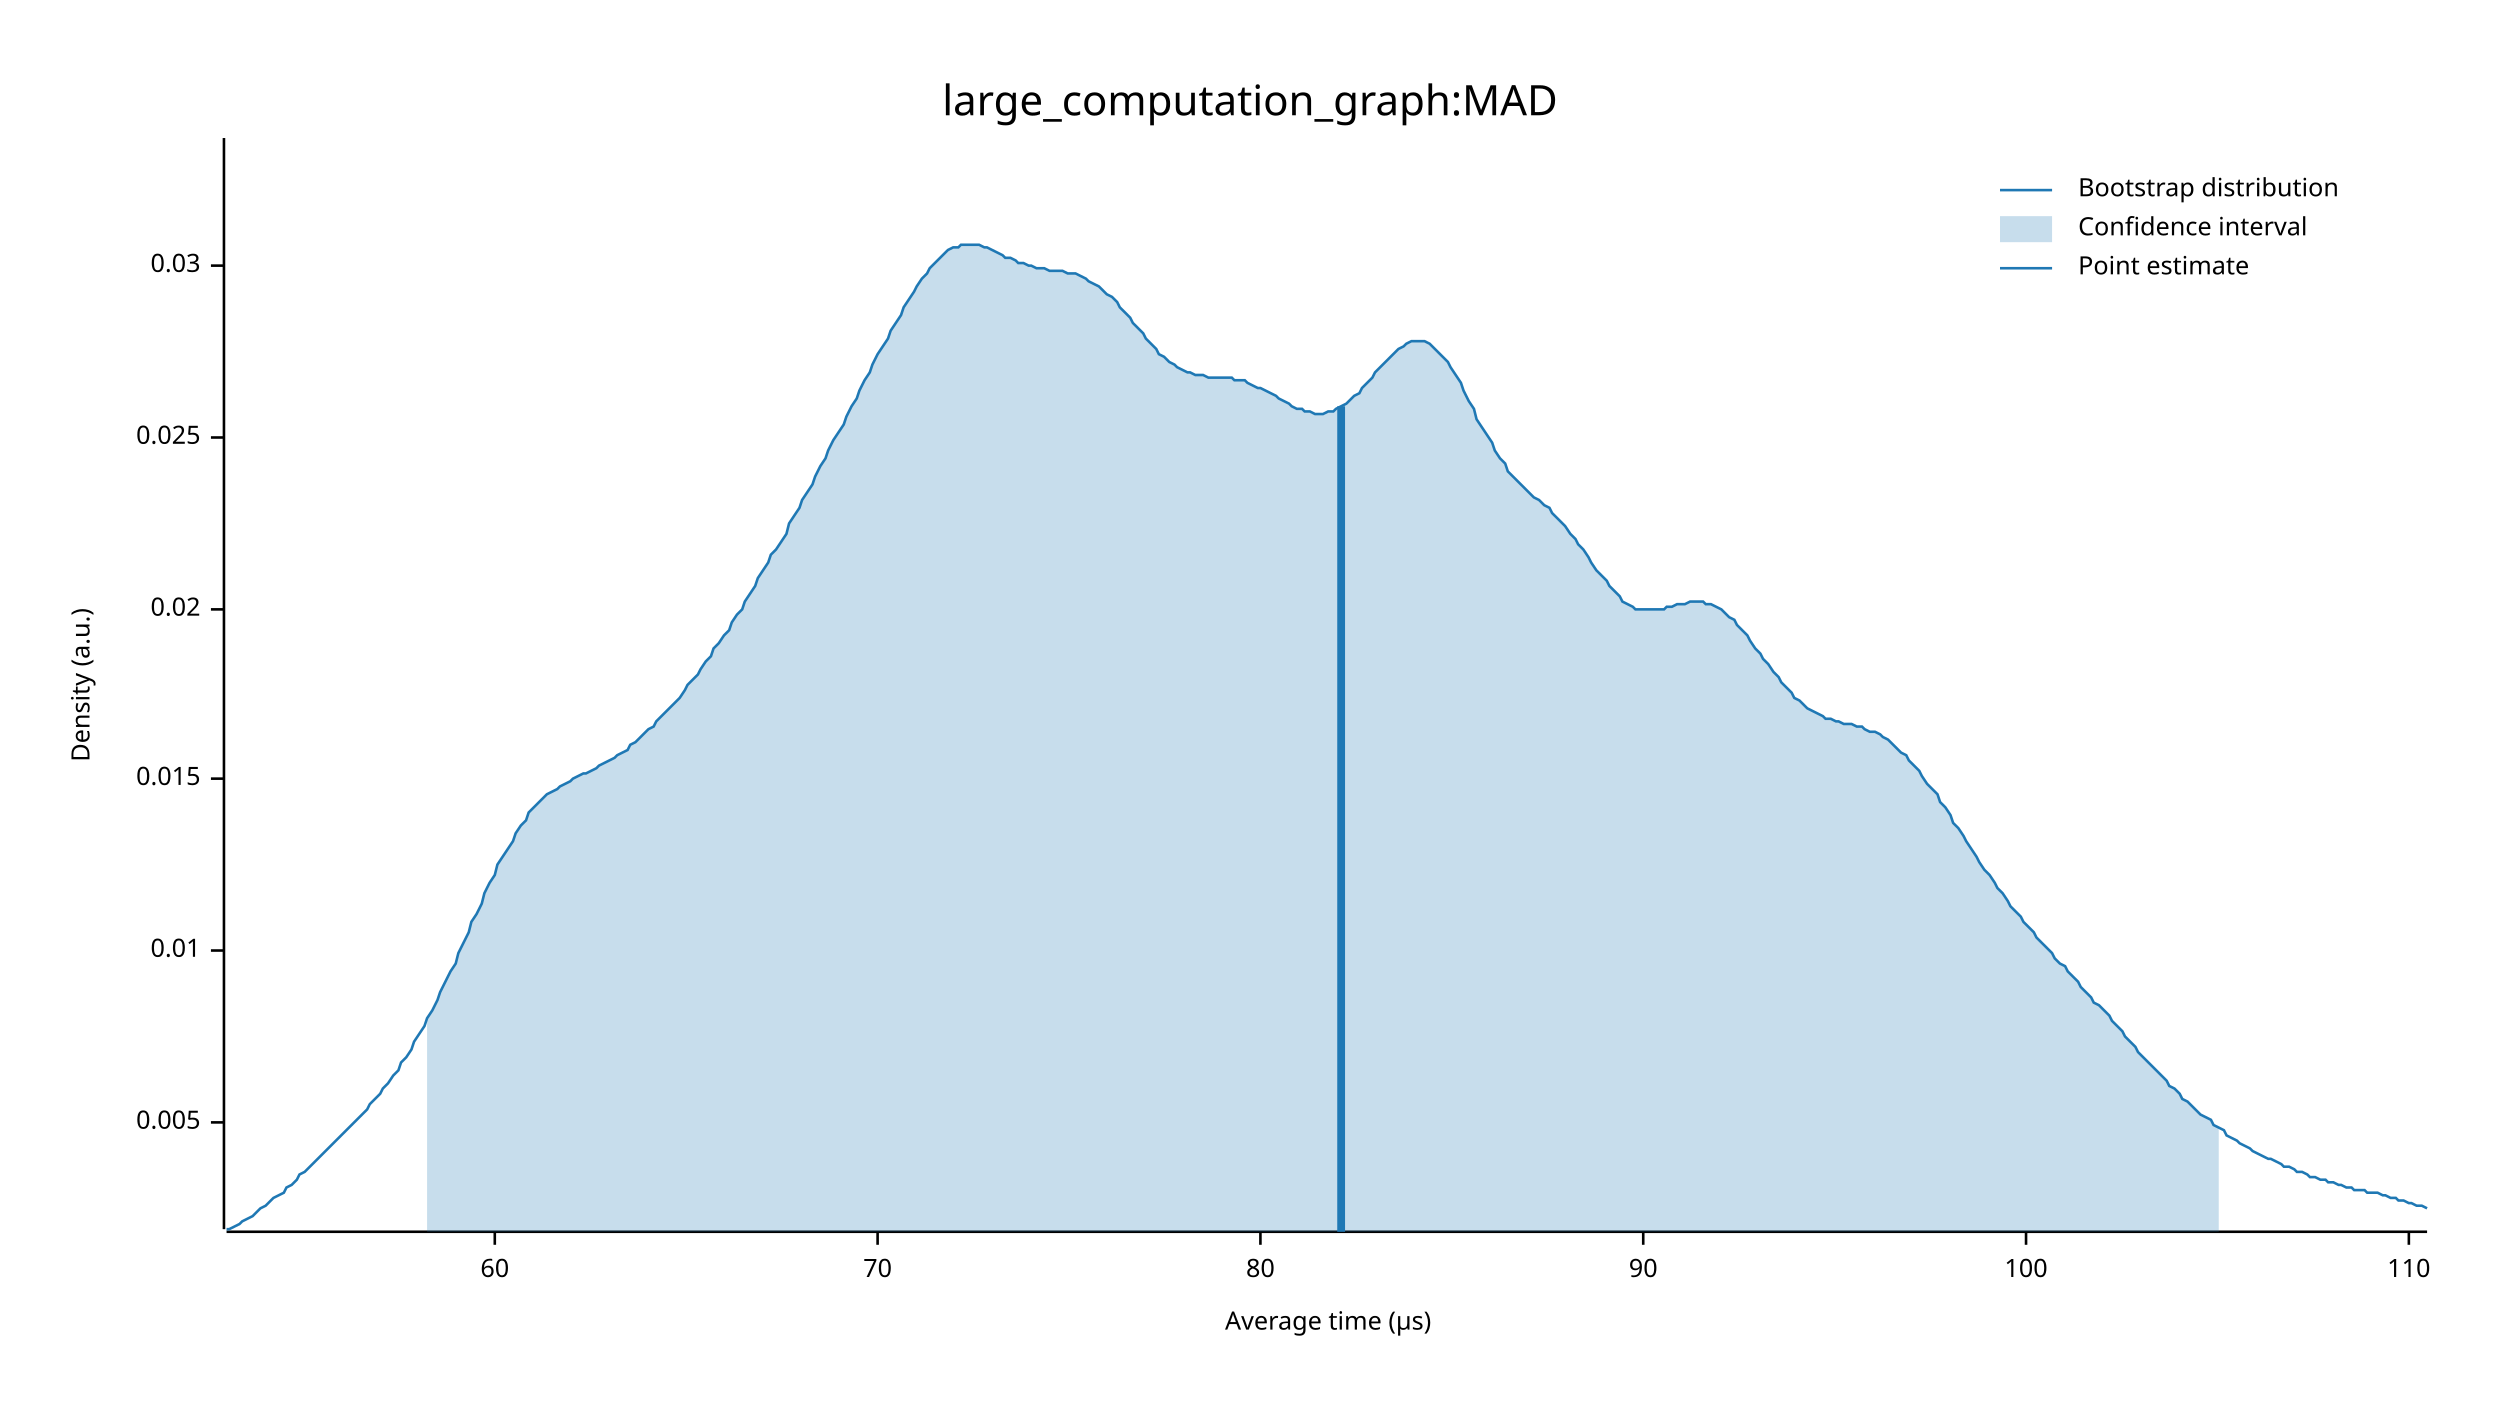
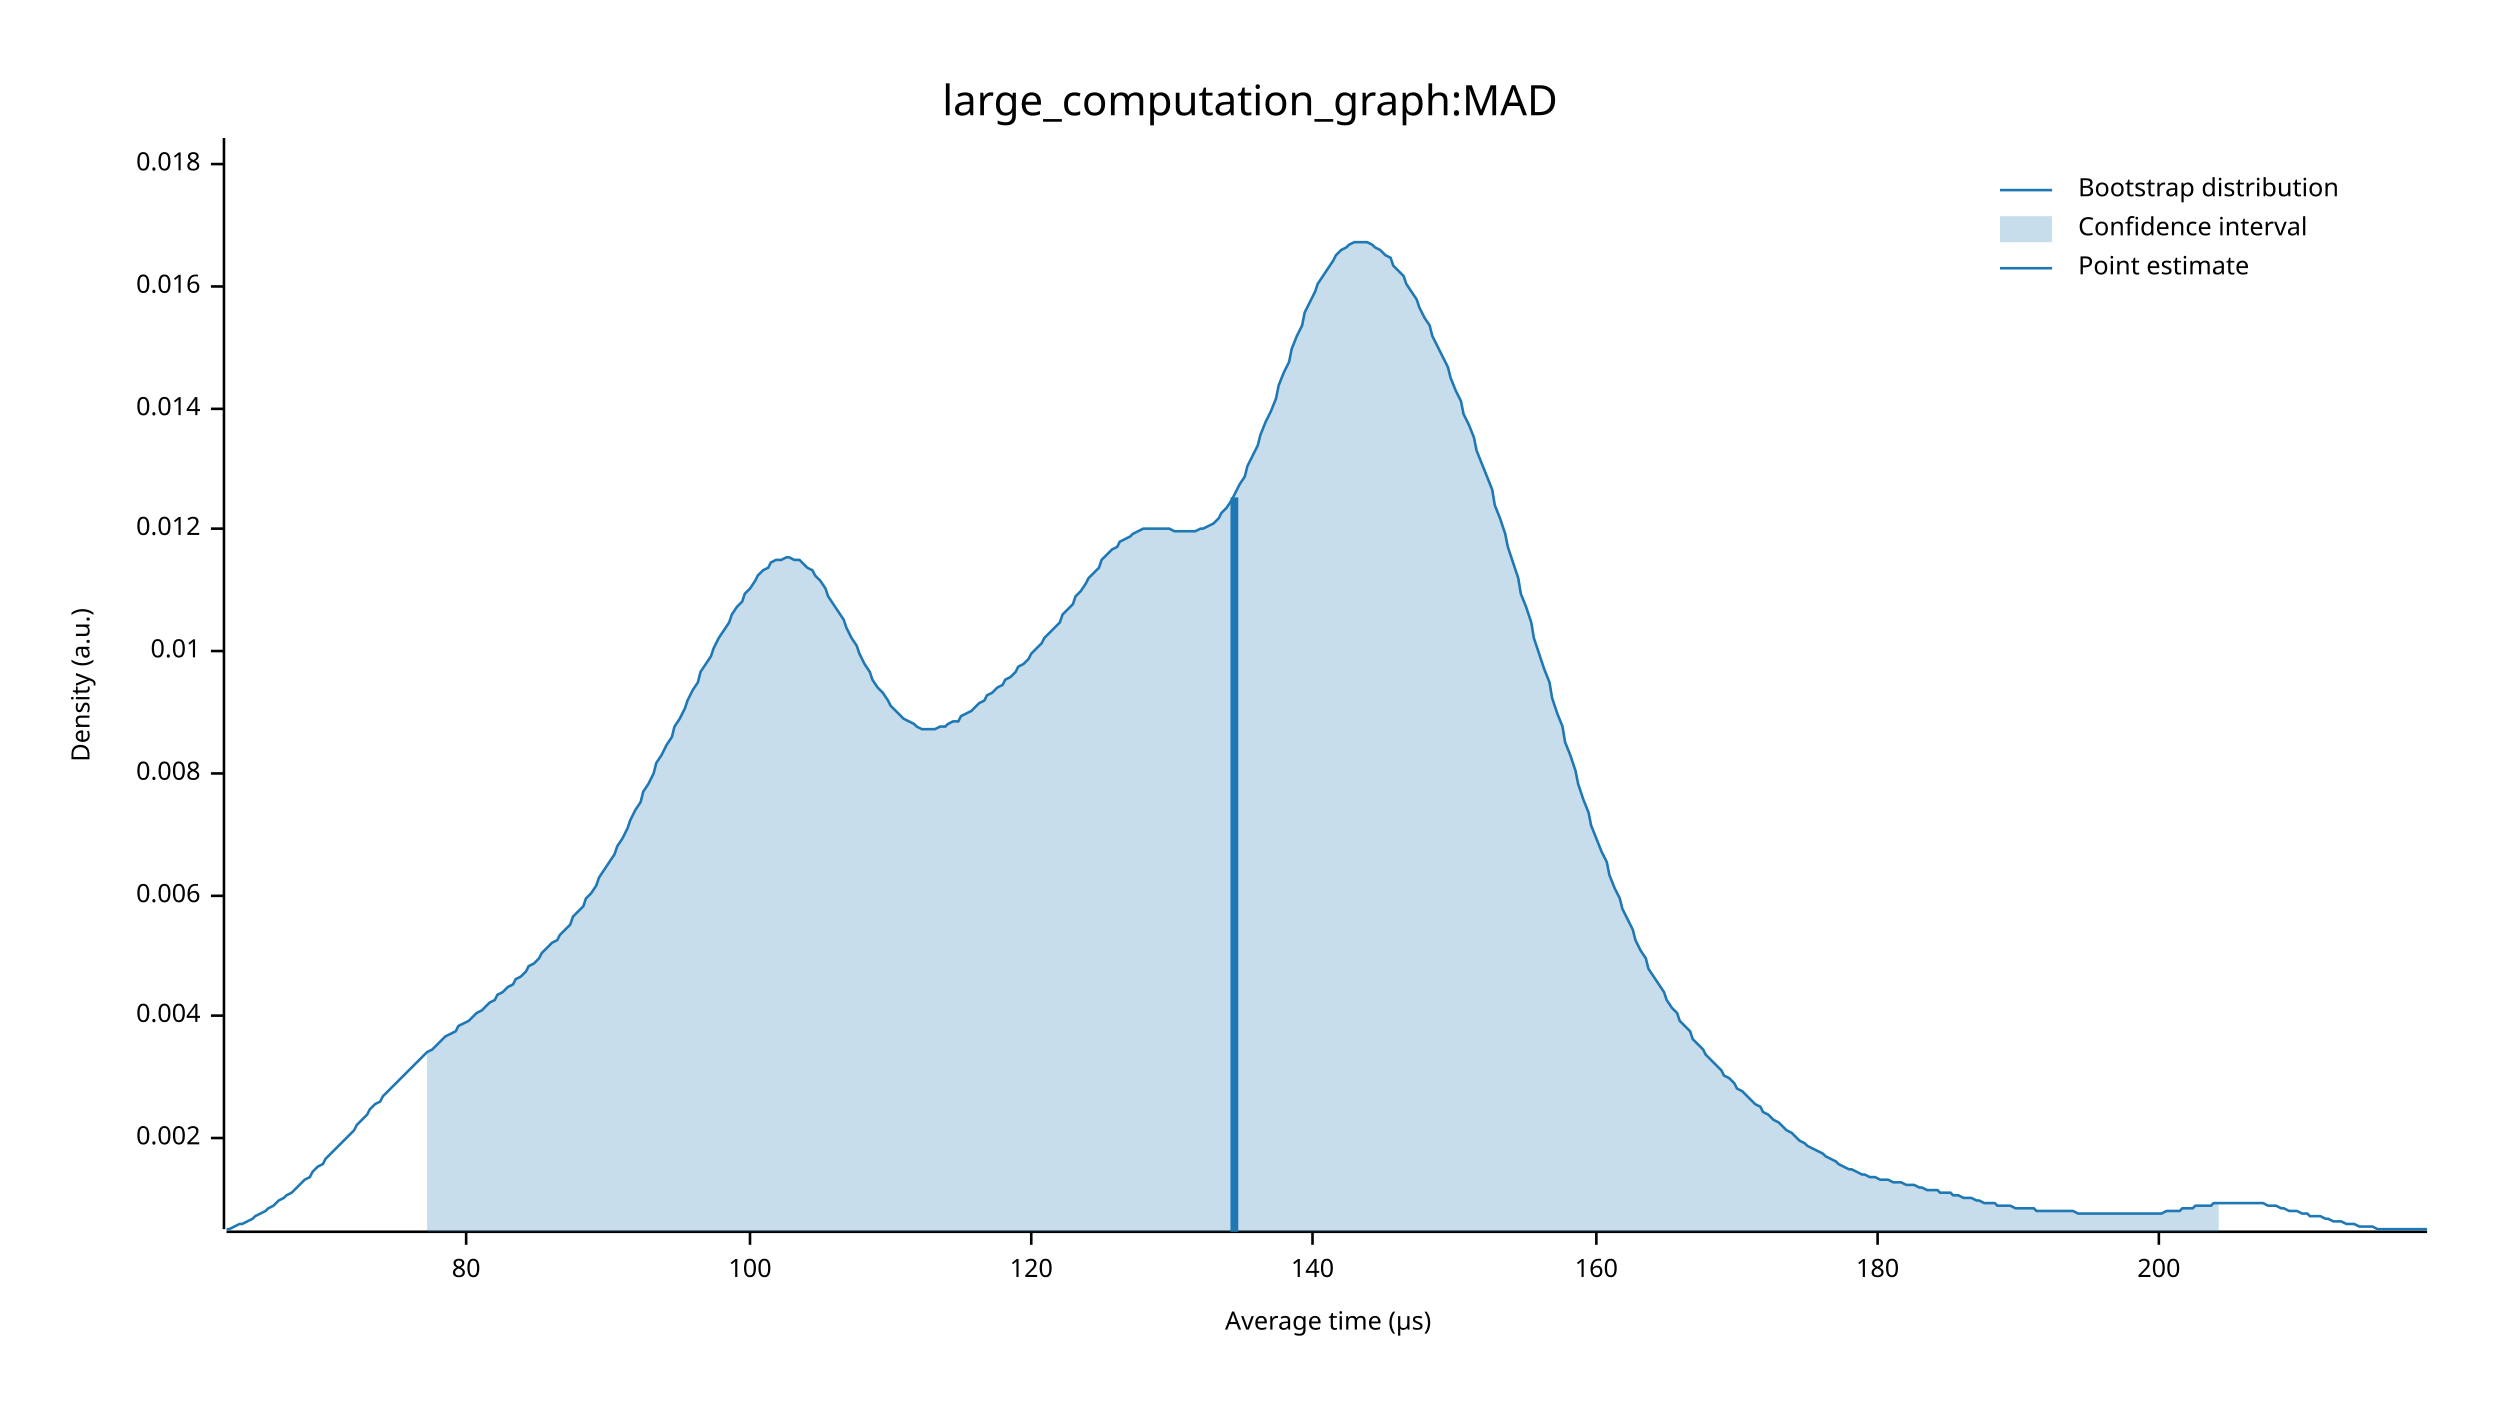
<svg xmlns="http://www.w3.org/2000/svg" width="960" height="540" viewBox="0 0 960 540">
  <text x="480" y="32" dy="0.76em" text-anchor="middle" font-family="sans-serif" font-size="16.129" opacity="1" fill="#000000">
large_computation_graph:MAD
</text>
  <text x="27" y="263" dy="0.76em" text-anchor="middle" font-family="sans-serif" font-size="9.677" opacity="1" fill="#000000" transform="rotate(270, 27, 263)">
Density (a.u.)
</text>
  <text x="510" y="513" dy="-0.5ex" text-anchor="middle" font-family="sans-serif" font-size="9.677" opacity="1" fill="#000000">
Average time (µs)
</text>
  <polyline fill="none" opacity="1" stroke="#000000" stroke-width="1" points="86,53 86,472 " />
-   <text x="77" y="431" dy="0.5ex" text-anchor="end" font-family="sans-serif" font-size="9.677" opacity="1" fill="#000000">
- 0.005
+   <text x="77" y="437" dy="0.5ex" text-anchor="end" font-family="sans-serif" font-size="9.677" opacity="1" fill="#000000">
+ 0.002
</text>
-   <polyline fill="none" opacity="1" stroke="#000000" stroke-width="1" points="81,431 86,431 " />
-   <text x="77" y="365" dy="0.5ex" text-anchor="end" font-family="sans-serif" font-size="9.677" opacity="1" fill="#000000">
+   <polyline fill="none" opacity="1" stroke="#000000" stroke-width="1" points="81,437 86,437 " />
+   <text x="77" y="390" dy="0.5ex" text-anchor="end" font-family="sans-serif" font-size="9.677" opacity="1" fill="#000000">
+ 0.004
+ </text>
+   <polyline fill="none" opacity="1" stroke="#000000" stroke-width="1" points="81,390 86,390 " />
+   <text x="77" y="344" dy="0.5ex" text-anchor="end" font-family="sans-serif" font-size="9.677" opacity="1" fill="#000000">
+ 0.006
+ </text>
+   <polyline fill="none" opacity="1" stroke="#000000" stroke-width="1" points="81,344 86,344 " />
+   <text x="77" y="297" dy="0.5ex" text-anchor="end" font-family="sans-serif" font-size="9.677" opacity="1" fill="#000000">
+ 0.008
+ </text>
+   <polyline fill="none" opacity="1" stroke="#000000" stroke-width="1" points="81,297 86,297 " />
+   <text x="77" y="250" dy="0.5ex" text-anchor="end" font-family="sans-serif" font-size="9.677" opacity="1" fill="#000000">
0.01
</text>
-   <polyline fill="none" opacity="1" stroke="#000000" stroke-width="1" points="81,365 86,365 " />
-   <text x="77" y="299" dy="0.5ex" text-anchor="end" font-family="sans-serif" font-size="9.677" opacity="1" fill="#000000">
- 0.015
+   <polyline fill="none" opacity="1" stroke="#000000" stroke-width="1" points="81,250 86,250 " />
+   <text x="77" y="203" dy="0.5ex" text-anchor="end" font-family="sans-serif" font-size="9.677" opacity="1" fill="#000000">
+ 0.012
</text>
-   <polyline fill="none" opacity="1" stroke="#000000" stroke-width="1" points="81,299 86,299 " />
-   <text x="77" y="234" dy="0.5ex" text-anchor="end" font-family="sans-serif" font-size="9.677" opacity="1" fill="#000000">
- 0.02
+   <polyline fill="none" opacity="1" stroke="#000000" stroke-width="1" points="81,203 86,203 " />
+   <text x="77" y="157" dy="0.5ex" text-anchor="end" font-family="sans-serif" font-size="9.677" opacity="1" fill="#000000">
+ 0.014
</text>
-   <polyline fill="none" opacity="1" stroke="#000000" stroke-width="1" points="81,234 86,234 " />
-   <text x="77" y="168" dy="0.5ex" text-anchor="end" font-family="sans-serif" font-size="9.677" opacity="1" fill="#000000">
- 0.025
+   <polyline fill="none" opacity="1" stroke="#000000" stroke-width="1" points="81,157 86,157 " />
+   <text x="77" y="110" dy="0.5ex" text-anchor="end" font-family="sans-serif" font-size="9.677" opacity="1" fill="#000000">
+ 0.016
</text>
-   <polyline fill="none" opacity="1" stroke="#000000" stroke-width="1" points="81,168 86,168 " />
-   <text x="77" y="102" dy="0.5ex" text-anchor="end" font-family="sans-serif" font-size="9.677" opacity="1" fill="#000000">
- 0.03
+   <polyline fill="none" opacity="1" stroke="#000000" stroke-width="1" points="81,110 86,110 " />
+   <text x="77" y="63" dy="0.5ex" text-anchor="end" font-family="sans-serif" font-size="9.677" opacity="1" fill="#000000">
+ 0.018
</text>
-   <polyline fill="none" opacity="1" stroke="#000000" stroke-width="1" points="81,102 86,102 " />
+   <polyline fill="none" opacity="1" stroke="#000000" stroke-width="1" points="81,63 86,63 " />
  <polyline fill="none" opacity="1" stroke="#000000" stroke-width="1" points="87,473 932,473 " />
-   <text x="190" y="483" dy="0.76em" text-anchor="middle" font-family="sans-serif" font-size="9.677" opacity="1" fill="#000000">
- 60
- </text>
-   <polyline fill="none" opacity="1" stroke="#000000" stroke-width="1" points="190,473 190,478 " />
-   <text x="337" y="483" dy="0.76em" text-anchor="middle" font-family="sans-serif" font-size="9.677" opacity="1" fill="#000000">
- 70
- </text>
-   <polyline fill="none" opacity="1" stroke="#000000" stroke-width="1" points="337,473 337,478 " />
-   <text x="484" y="483" dy="0.76em" text-anchor="middle" font-family="sans-serif" font-size="9.677" opacity="1" fill="#000000">
+   <text x="179" y="483" dy="0.76em" text-anchor="middle" font-family="sans-serif" font-size="9.677" opacity="1" fill="#000000">
80
</text>
-   <polyline fill="none" opacity="1" stroke="#000000" stroke-width="1" points="484,473 484,478 " />
-   <text x="631" y="483" dy="0.76em" text-anchor="middle" font-family="sans-serif" font-size="9.677" opacity="1" fill="#000000">
- 90
- </text>
-   <polyline fill="none" opacity="1" stroke="#000000" stroke-width="1" points="631,473 631,478 " />
-   <text x="778" y="483" dy="0.76em" text-anchor="middle" font-family="sans-serif" font-size="9.677" opacity="1" fill="#000000">
+   <polyline fill="none" opacity="1" stroke="#000000" stroke-width="1" points="179,473 179,478 " />
+   <text x="288" y="483" dy="0.76em" text-anchor="middle" font-family="sans-serif" font-size="9.677" opacity="1" fill="#000000">
100
</text>
-   <polyline fill="none" opacity="1" stroke="#000000" stroke-width="1" points="778,473 778,478 " />
-   <text x="925" y="483" dy="0.76em" text-anchor="middle" font-family="sans-serif" font-size="9.677" opacity="1" fill="#000000">
- 110
+   <polyline fill="none" opacity="1" stroke="#000000" stroke-width="1" points="288,473 288,478 " />
+   <text x="396" y="483" dy="0.76em" text-anchor="middle" font-family="sans-serif" font-size="9.677" opacity="1" fill="#000000">
+ 120
</text>
-   <polyline fill="none" opacity="1" stroke="#000000" stroke-width="1" points="925,473 925,478 " />
-   <polyline fill="none" opacity="1" stroke="#1F78B4" stroke-width="1" points="87,472 88,472 90,471 92,470 93,469 95,468 97,467 98,466 100,464 102,463 103,462 105,460 107,459 109,458 110,456 112,455 114,453 115,451 117,450 119,448 120,447 122,445 124,443 125,442 127,440 129,438 131,436 132,435 134,433 136,431 137,430 139,428 141,426 142,424 144,422 146,420 147,418 149,416 151,413 153,411 154,408 156,406 158,403 159,400 161,397 163,394 164,391 166,388 168,384 169,381 171,377 173,373 175,370 176,366 178,362 180,358 181,354 183,351 185,347 186,343 188,339 190,336 191,332 193,329 195,326 197,323 198,320 200,317 202,315 203,312 205,310 207,308 208,307 210,305 212,304 214,303 215,302 217,301 219,300 220,299 222,298 224,297 225,297 227,296 229,295 230,294 232,293 234,292 236,291 237,290 239,289 241,288 242,286 244,285 246,283 247,282 249,280 251,279 252,277 254,275 256,273 258,271 259,270 261,268 263,265 264,263 266,261 268,259 269,257 271,254 273,252 274,249 276,247 278,244 280,242 281,239 283,236 285,234 286,231 288,228 290,225 291,222 293,219 295,216 296,213 298,211 300,208 302,205 303,201 305,198 307,195 308,192 310,189 312,186 313,183 315,179 317,176 318,173 320,169 322,166 324,163 325,160 327,156 329,153 330,150 332,146 334,143 335,140 337,136 339,133 341,130 342,127 344,124 346,121 347,118 349,115 351,112 352,110 354,107 356,105 357,103 359,101 361,99 363,97 364,96 366,95 368,95 369,94 371,94 373,94 374,94 376,94 378,95 379,95 381,96 383,97 385,98 386,99 388,99 390,100 391,101 393,101 395,102 396,102 398,103 400,103 401,103 403,104 405,104 407,104 408,104 410,105 412,105 413,105 415,106 417,107 418,108 420,109 422,110 423,111 425,113 427,114 429,116 430,118 432,120 434,122 435,124 437,126 439,128 440,130 442,132 444,134 445,136 447,137 449,139 451,140 452,141 454,142 456,143 457,143 459,144 461,144 462,144 464,145 466,145 468,145 469,145 471,145 473,145 474,146 476,146 478,146 479,147 481,148 483,149 484,149 486,150 488,151 490,152 491,153 493,154 495,155 496,156 498,157 500,157 501,158 503,158 505,159 506,159 508,159 510,158 512,158 513,157 515,156 517,155 518,154 520,152 522,151 523,149 525,147 527,145 528,143 530,141 532,139 534,137 535,136 537,134 539,133 540,132 542,131 544,131 545,131 547,131 549,132 550,133 552,135 554,137 556,139 557,141 559,144 561,147 562,150 564,154 566,157 567,161 569,164 571,167 573,170 574,173 576,176 578,178 579,181 581,183 583,185 584,186 586,188 588,190 589,191 591,192 593,194 595,195 596,197 598,199 600,201 601,202 603,205 605,207 606,209 608,211 610,214 611,216 613,219 615,221 617,223 618,225 620,227 622,229 623,231 625,232 627,233 628,234 630,234 632,234 633,234 635,234 637,234 639,234 640,233 642,233 644,232 645,232 647,232 649,231 650,231 652,231 654,231 655,232 657,232 659,233 661,234 662,235 664,237 666,238 667,240 669,242 671,244 672,246 674,249 676,251 677,253 679,255 681,258 683,260 684,262 686,264 688,266 689,268 691,269 693,271 694,272 696,273 698,274 700,275 701,276 703,276 705,277 706,277 708,278 710,278 711,278 713,279 715,279 716,280 718,281 720,281 722,282 723,283 725,284 727,286 728,287 730,289 732,290 733,292 735,294 737,296 738,298 740,301 742,303 744,305 745,308 747,310 749,313 750,316 752,318 754,321 755,323 757,326 759,329 760,331 762,334 764,336 766,339 767,341 769,343 771,346 772,348 774,350 776,352 777,354 779,356 781,358 782,360 784,362 786,364 788,366 789,368 791,370 793,371 794,373 796,375 798,377 799,379 801,381 803,383 804,385 806,386 808,388 810,390 811,392 813,394 815,396 816,398 818,400 820,402 821,404 823,406 825,408 827,410 828,411 830,413 832,415 833,417 835,418 837,420 838,422 840,423 842,425 843,426 845,428 847,429 849,430 850,432 852,433 854,434 855,436 857,437 859,438 860,439 862,440 864,441 865,442 867,443 869,444 871,445 872,445 874,446 876,447 877,448 879,448 881,449 882,450 884,450 886,451 887,452 889,452 891,453 893,453 894,454 896,454 898,455 899,455 901,456 903,456 904,457 906,457 908,457 909,458 911,458 913,458 915,459 916,459 918,460 920,460 921,461 923,461 925,462 926,462 928,463 930,463 932,464 " />
-   <polygon opacity="0.25" fill="#1F78B4" points="164,391 166,388 168,384 169,381 171,377 173,373 175,370 176,366 178,362 180,358 181,354 183,351 185,347 186,343 188,339 190,336 191,332 193,329 195,326 197,323 198,320 200,317 202,315 203,312 205,310 207,308 208,307 210,305 212,304 214,303 215,302 217,301 219,300 220,299 222,298 224,297 225,297 227,296 229,295 230,294 232,293 234,292 236,291 237,290 239,289 241,288 242,286 244,285 246,283 247,282 249,280 251,279 252,277 254,275 256,273 258,271 259,270 261,268 263,265 264,263 266,261 268,259 269,257 271,254 273,252 274,249 276,247 278,244 280,242 281,239 283,236 285,234 286,231 288,228 290,225 291,222 293,219 295,216 296,213 298,211 300,208 302,205 303,201 305,198 307,195 308,192 310,189 312,186 313,183 315,179 317,176 318,173 320,169 322,166 324,163 325,160 327,156 329,153 330,150 332,146 334,143 335,140 337,136 339,133 341,130 342,127 344,124 346,121 347,118 349,115 351,112 352,110 354,107 356,105 357,103 359,101 361,99 363,97 364,96 366,95 368,95 369,94 371,94 373,94 374,94 376,94 378,95 379,95 381,96 383,97 385,98 386,99 388,99 390,100 391,101 393,101 395,102 396,102 398,103 400,103 401,103 403,104 405,104 407,104 408,104 410,105 412,105 413,105 415,106 417,107 418,108 420,109 422,110 423,111 425,113 427,114 429,116 430,118 432,120 434,122 435,124 437,126 439,128 440,130 442,132 444,134 445,136 447,137 449,139 451,140 452,141 454,142 456,143 457,143 459,144 461,144 462,144 464,145 466,145 468,145 469,145 471,145 473,145 474,146 476,146 478,146 479,147 481,148 483,149 484,149 486,150 488,151 490,152 491,153 493,154 495,155 496,156 498,157 500,157 501,158 503,158 505,159 506,159 508,159 510,158 512,158 513,157 515,156 517,155 518,154 520,152 522,151 523,149 525,147 527,145 528,143 530,141 532,139 534,137 535,136 537,134 539,133 540,132 542,131 544,131 545,131 547,131 549,132 550,133 552,135 554,137 556,139 557,141 559,144 561,147 562,150 564,154 566,157 567,161 569,164 571,167 573,170 574,173 576,176 578,178 579,181 581,183 583,185 584,186 586,188 588,190 589,191 591,192 593,194 595,195 596,197 598,199 600,201 601,202 603,205 605,207 606,209 608,211 610,214 611,216 613,219 615,221 617,223 618,225 620,227 622,229 623,231 625,232 627,233 628,234 630,234 632,234 633,234 635,234 637,234 639,234 640,233 642,233 644,232 645,232 647,232 649,231 650,231 652,231 654,231 655,232 657,232 659,233 661,234 662,235 664,237 666,238 667,240 669,242 671,244 672,246 674,249 676,251 677,253 679,255 681,258 683,260 684,262 686,264 688,266 689,268 691,269 693,271 694,272 696,273 698,274 700,275 701,276 703,276 705,277 706,277 708,278 710,278 711,278 713,279 715,279 716,280 718,281 720,281 722,282 723,283 725,284 727,286 728,287 730,289 732,290 733,292 735,294 737,296 738,298 740,301 742,303 744,305 745,308 747,310 749,313 750,316 752,318 754,321 755,323 757,326 759,329 760,331 762,334 764,336 766,339 767,341 769,343 771,346 772,348 774,350 776,352 777,354 779,356 781,358 782,360 784,362 786,364 788,366 789,368 791,370 793,371 794,373 796,375 798,377 799,379 801,381 803,383 804,385 806,386 808,388 810,390 811,392 813,394 815,396 816,398 818,400 820,402 821,404 823,406 825,408 827,410 828,411 830,413 832,415 833,417 835,418 837,420 838,422 840,423 842,425 843,426 845,428 847,429 849,430 850,432 852,433 852,473 164,473 " />
-   <polyline fill="none" opacity="1" stroke="#1F78B4" stroke-width="3" points="515,473 515,156 " />
+   <polyline fill="none" opacity="1" stroke="#000000" stroke-width="1" points="396,473 396,478 " />
+   <text x="504" y="483" dy="0.76em" text-anchor="middle" font-family="sans-serif" font-size="9.677" opacity="1" fill="#000000">
+ 140
+ </text>
+   <polyline fill="none" opacity="1" stroke="#000000" stroke-width="1" points="504,473 504,478 " />
+   <text x="613" y="483" dy="0.76em" text-anchor="middle" font-family="sans-serif" font-size="9.677" opacity="1" fill="#000000">
+ 160
+ </text>
+   <polyline fill="none" opacity="1" stroke="#000000" stroke-width="1" points="613,473 613,478 " />
+   <text x="721" y="483" dy="0.76em" text-anchor="middle" font-family="sans-serif" font-size="9.677" opacity="1" fill="#000000">
+ 180
+ </text>
+   <polyline fill="none" opacity="1" stroke="#000000" stroke-width="1" points="721,473 721,478 " />
+   <text x="829" y="483" dy="0.76em" text-anchor="middle" font-family="sans-serif" font-size="9.677" opacity="1" fill="#000000">
+ 200
+ </text>
+   <polyline fill="none" opacity="1" stroke="#000000" stroke-width="1" points="829,473 829,478 " />
+   <polyline fill="none" opacity="1" stroke="#1F78B4" stroke-width="1" points="87,472 88,472 90,471 92,470 93,470 95,469 97,468 98,467 100,466 102,465 103,464 105,463 107,461 109,460 110,459 112,458 114,456 115,455 117,453 119,452 120,450 122,448 124,447 125,445 127,443 129,441 131,439 132,438 134,436 136,434 137,432 139,430 141,428 142,426 144,424 146,423 147,421 149,419 151,417 153,415 154,414 156,412 158,410 159,409 161,407 163,405 164,404 166,403 168,401 169,400 171,398 173,397 175,396 176,394 178,393 180,392 181,391 183,389 185,388 186,387 188,385 190,384 191,382 193,381 195,379 197,378 198,376 200,375 202,373 203,371 205,370 207,368 208,366 210,364 212,362 214,361 215,359 217,357 219,355 220,352 222,350 224,348 225,345 227,343 229,340 230,337 232,334 234,331 236,328 237,325 239,322 241,318 242,315 244,311 246,308 247,304 249,301 251,297 252,293 254,290 256,286 258,283 259,279 261,276 263,272 264,269 266,265 268,262 269,258 271,255 273,252 274,249 276,245 278,242 280,239 281,236 283,233 285,231 286,228 288,226 290,223 291,221 293,219 295,218 296,216 298,215 300,215 302,214 303,214 305,215 307,215 308,216 310,218 312,219 313,221 315,223 317,226 318,229 320,232 322,235 324,238 325,241 327,245 329,248 330,251 332,255 334,258 335,261 337,264 339,266 341,269 342,271 344,273 346,275 347,276 349,277 351,278 352,279 354,280 356,280 357,280 359,280 361,279 363,279 364,278 366,277 368,277 369,275 371,274 373,273 374,272 376,270 378,269 379,267 381,266 383,264 385,263 386,261 388,260 390,258 391,256 393,255 395,253 396,251 398,249 400,247 401,245 403,243 405,241 407,239 408,236 410,234 412,232 413,229 415,227 417,224 418,222 420,220 422,218 423,215 425,213 427,211 429,210 430,208 432,207 434,206 435,205 437,204 439,203 440,203 442,203 444,203 445,203 447,203 449,203 451,204 452,204 454,204 456,204 457,204 459,204 461,203 462,203 464,202 466,201 468,199 469,197 471,195 473,192 474,190 476,186 478,183 479,179 481,175 483,171 484,167 486,162 488,158 490,153 491,148 493,143 495,139 496,134 498,129 500,125 501,120 503,116 505,112 506,109 508,106 510,103 512,100 513,98 515,96 517,95 518,94 520,93 522,93 523,93 525,93 527,94 528,95 530,96 532,98 534,99 535,102 537,104 539,106 540,109 542,112 544,115 545,118 547,122 549,125 550,129 552,133 554,137 556,141 557,145 559,150 561,154 562,159 564,163 566,168 567,173 569,178 571,183 573,188 574,194 576,199 578,205 579,210 581,216 583,222 584,228 586,233 588,239 589,245 591,251 593,257 595,262 596,268 598,274 600,279 601,285 603,290 605,296 606,301 608,307 610,312 611,317 613,322 615,327 617,331 618,336 620,341 622,345 623,349 625,353 627,357 628,361 630,365 632,368 633,372 635,375 637,378 639,381 640,384 642,387 644,389 645,392 647,394 649,396 650,399 652,401 654,403 655,405 657,407 659,409 661,411 662,413 664,414 666,416 667,418 669,419 671,421 672,422 674,424 676,425 677,427 679,428 681,430 683,431 684,432 686,434 688,435 689,436 691,438 693,439 694,440 696,441 698,442 700,443 701,444 703,445 705,446 706,447 708,448 710,449 711,449 713,450 715,451 716,451 718,452 720,452 722,453 723,453 725,453 727,454 728,454 730,454 732,455 733,455 735,455 737,456 738,456 740,457 742,457 744,457 745,458 747,458 749,458 750,459 752,459 754,460 755,460 757,460 759,461 760,461 762,462 764,462 766,462 767,463 769,463 771,463 772,463 774,464 776,464 777,464 779,464 781,464 782,465 784,465 786,465 788,465 789,465 791,465 793,465 794,465 796,465 798,466 799,466 801,466 803,466 804,466 806,466 808,466 810,466 811,466 813,466 815,466 816,466 818,466 820,466 821,466 823,466 825,466 827,466 828,466 830,466 832,465 833,465 835,465 837,465 838,464 840,464 842,464 843,463 845,463 847,463 849,463 850,462 852,462 854,462 855,462 857,462 859,462 860,462 862,462 864,462 865,462 867,462 869,462 871,463 872,463 874,463 876,464 877,464 879,465 881,465 882,465 884,466 886,466 887,467 889,467 891,467 893,468 894,468 896,469 898,469 899,469 901,470 903,470 904,470 906,471 908,471 909,471 911,471 913,472 915,472 916,472 918,472 920,472 921,472 923,472 925,472 926,472 928,472 930,472 932,472 " />
+   <polygon opacity="0.25" fill="#1F78B4" points="164,404 166,403 168,401 169,400 171,398 173,397 175,396 176,394 178,393 180,392 181,391 183,389 185,388 186,387 188,385 190,384 191,382 193,381 195,379 197,378 198,376 200,375 202,373 203,371 205,370 207,368 208,366 210,364 212,362 214,361 215,359 217,357 219,355 220,352 222,350 224,348 225,345 227,343 229,340 230,337 232,334 234,331 236,328 237,325 239,322 241,318 242,315 244,311 246,308 247,304 249,301 251,297 252,293 254,290 256,286 258,283 259,279 261,276 263,272 264,269 266,265 268,262 269,258 271,255 273,252 274,249 276,245 278,242 280,239 281,236 283,233 285,231 286,228 288,226 290,223 291,221 293,219 295,218 296,216 298,215 300,215 302,214 303,214 305,215 307,215 308,216 310,218 312,219 313,221 315,223 317,226 318,229 320,232 322,235 324,238 325,241 327,245 329,248 330,251 332,255 334,258 335,261 337,264 339,266 341,269 342,271 344,273 346,275 347,276 349,277 351,278 352,279 354,280 356,280 357,280 359,280 361,279 363,279 364,278 366,277 368,277 369,275 371,274 373,273 374,272 376,270 378,269 379,267 381,266 383,264 385,263 386,261 388,260 390,258 391,256 393,255 395,253 396,251 398,249 400,247 401,245 403,243 405,241 407,239 408,236 410,234 412,232 413,229 415,227 417,224 418,222 420,220 422,218 423,215 425,213 427,211 429,210 430,208 432,207 434,206 435,205 437,204 439,203 440,203 442,203 444,203 445,203 447,203 449,203 451,204 452,204 454,204 456,204 457,204 459,204 461,203 462,203 464,202 466,201 468,199 469,197 471,195 473,192 474,190 476,186 478,183 479,179 481,175 483,171 484,167 486,162 488,158 490,153 491,148 493,143 495,139 496,134 498,129 500,125 501,120 503,116 505,112 506,109 508,106 510,103 512,100 513,98 515,96 517,95 518,94 520,93 522,93 523,93 525,93 527,94 528,95 530,96 532,98 534,99 535,102 537,104 539,106 540,109 542,112 544,115 545,118 547,122 549,125 550,129 552,133 554,137 556,141 557,145 559,150 561,154 562,159 564,163 566,168 567,173 569,178 571,183 573,188 574,194 576,199 578,205 579,210 581,216 583,222 584,228 586,233 588,239 589,245 591,251 593,257 595,262 596,268 598,274 600,279 601,285 603,290 605,296 606,301 608,307 610,312 611,317 613,322 615,327 617,331 618,336 620,341 622,345 623,349 625,353 627,357 628,361 630,365 632,368 633,372 635,375 637,378 639,381 640,384 642,387 644,389 645,392 647,394 649,396 650,399 652,401 654,403 655,405 657,407 659,409 661,411 662,413 664,414 666,416 667,418 669,419 671,421 672,422 674,424 676,425 677,427 679,428 681,430 683,431 684,432 686,434 688,435 689,436 691,438 693,439 694,440 696,441 698,442 700,443 701,444 703,445 705,446 706,447 708,448 710,449 711,449 713,450 715,451 716,451 718,452 720,452 722,453 723,453 725,453 727,454 728,454 730,454 732,455 733,455 735,455 737,456 738,456 740,457 742,457 744,457 745,458 747,458 749,458 750,459 752,459 754,460 755,460 757,460 759,461 760,461 762,462 764,462 766,462 767,463 769,463 771,463 772,463 774,464 776,464 777,464 779,464 781,464 782,465 784,465 786,465 788,465 789,465 791,465 793,465 794,465 796,465 798,466 799,466 801,466 803,466 804,466 806,466 808,466 810,466 811,466 813,466 815,466 816,466 818,466 820,466 821,466 823,466 825,466 827,466 828,466 830,466 832,465 833,465 835,465 837,465 838,464 840,464 842,464 843,463 845,463 847,463 849,463 850,462 852,462 852,473 164,473 " />
+   <polyline fill="none" opacity="1" stroke="#1F78B4" stroke-width="3" points="474,473 474,191 " />
  <text x="798" y="68" dy="0.76em" text-anchor="start" font-family="sans-serif" font-size="9.677" opacity="1" fill="#000000">
Bootstrap distribution
</text>
  <text x="798" y="83" dy="0.76em" text-anchor="start" font-family="sans-serif" font-size="9.677" opacity="1" fill="#000000">
Confidence interval
</text>
  <text x="798" y="98" dy="0.76em" text-anchor="start" font-family="sans-serif" font-size="9.677" opacity="1" fill="#000000">
Point estimate
</text>
  <polyline fill="none" opacity="1" stroke="#1F78B4" stroke-width="1" points="768,73 788,73 " />
  <rect x="768" y="83" width="20" height="10" opacity="0.25" fill="#1F78B4" stroke="none" />
  <polyline fill="none" opacity="1" stroke="#1F78B4" stroke-width="1" points="768,103 788,103 " />
</svg>
